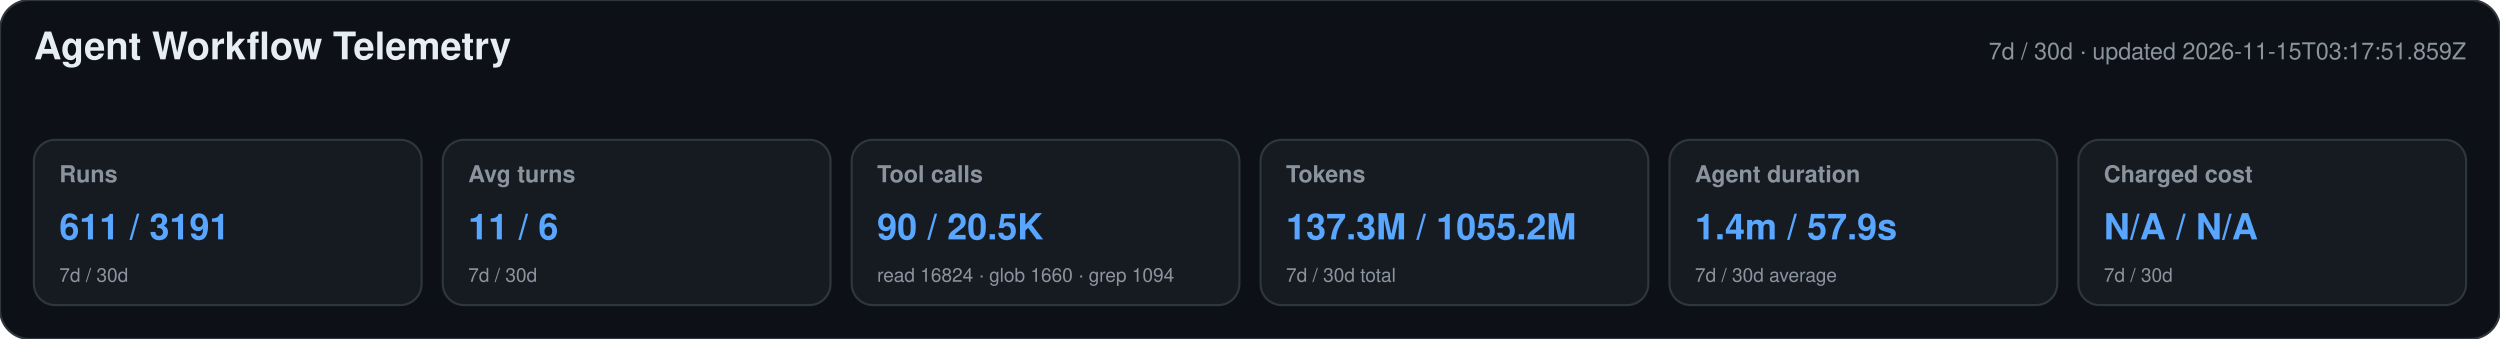
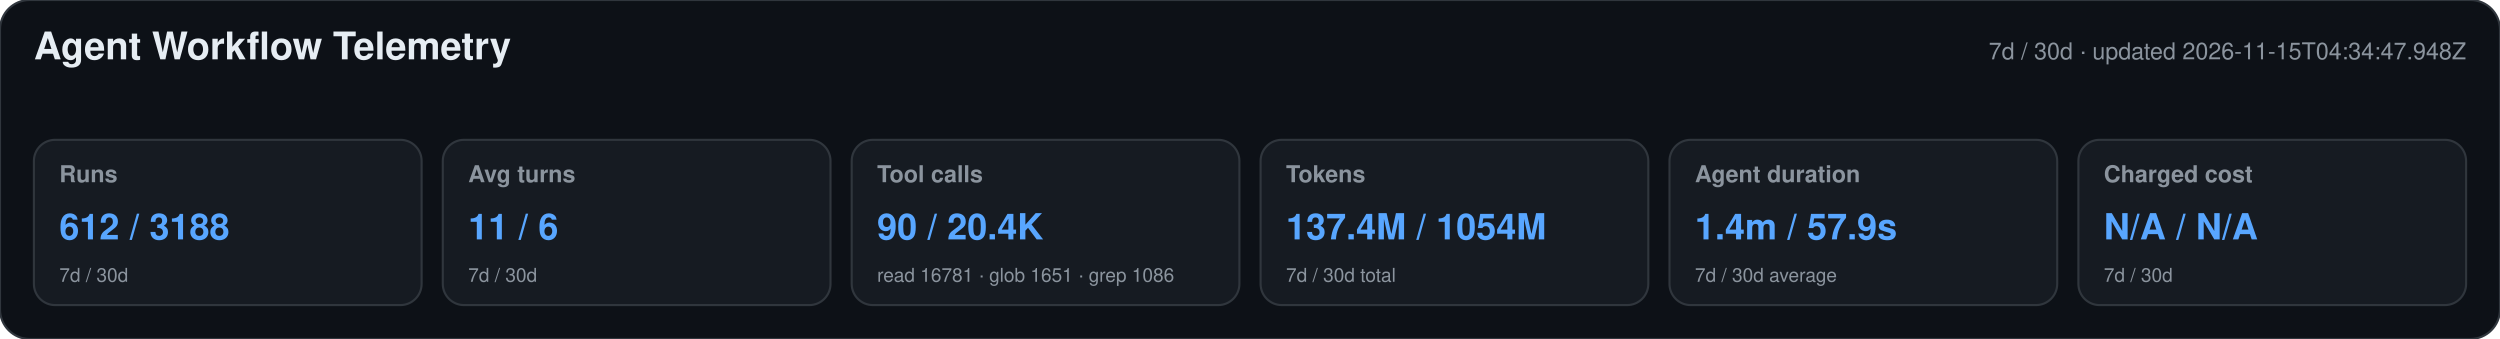
<svg xmlns="http://www.w3.org/2000/svg" width="1180" height="160" viewBox="0 0 1180 160" role="img" aria-labelledby="title desc">
  <style>text{font-family:-apple-system,BlinkMacSystemFont,"Segoe UI",Helvetica,Arial,sans-serif}.heading{font-size:18px;font-weight:650;fill:#e6edf3}.meta,.label,.secondary{fill:#8b949e}.meta,.label{font-size:11px}.label{font-weight:600}.primary{font-size:17px;font-weight:700;fill:#58a6ff}.secondary{font-size:9px}</style>
  <rect width="1180" height="160" rx="14" fill="#0d1117" stroke="#30363d" />
  <text x="16" y="28" class="heading">Agent Workflow Telemetry</text>
-   <text x="1164" y="28" text-anchor="end" class="meta">7d / 30d · updated 2026-11-15T03:17:51.859Z</text>
+   <text x="1164" y="28" text-anchor="end" class="meta">7d / 30d · updated 2026-11-15T04:34:47.948Z</text>
  <g>
    <rect x="16" y="66" width="183" height="78" rx="10" fill="#161b22" stroke="#30363d" />
    <text x="28" y="86" class="label">Runs</text>
-     <text x="28" y="113" class="primary">611 / 3191</text>
+     <text x="28" y="113" class="primary">612 / 3188</text>
    <text x="28" y="133" class="secondary">7d / 30d</text>
  </g>
  <g>
    <rect x="209" y="66" width="183" height="78" rx="10" fill="#161b22" stroke="#30363d" />
    <text x="221" y="86" class="label">Avg turns</text>
    <text x="221" y="113" class="primary">11 / 6</text>
    <text x="221" y="133" class="secondary">7d / 30d</text>
  </g>
  <g>
    <rect x="402" y="66" width="183" height="78" rx="10" fill="#161b22" stroke="#30363d" />
    <text x="414" y="86" class="label">Tool calls</text>
-     <text x="414" y="113" class="primary">90 / 20.5K</text>
-     <text x="414" y="133" class="secondary">read 16824 · glob 1660 · grep 1094</text>
+     <text x="414" y="113" class="primary">90 / 20.4K</text>
+     <text x="414" y="133" class="secondary">read 16781 · glob 1651 · grep 1086</text>
  </g>
  <g>
    <rect x="595" y="66" width="183" height="78" rx="10" fill="#161b22" stroke="#30363d" />
    <text x="607" y="86" class="label">Tokens</text>
-     <text x="607" y="113" class="primary">137.3M / 1055.2M</text>
+     <text x="607" y="113" class="primary">137.4M / 1054M</text>
    <text x="607" y="133" class="secondary">7d / 30d total</text>
  </g>
  <g>
    <rect x="788" y="66" width="183" height="78" rx="10" fill="#161b22" stroke="#30363d" />
    <text x="800" y="86" class="label">Agent duration</text>
    <text x="800" y="113" class="primary">1.4m / 57.9s</text>
    <text x="800" y="133" class="secondary">7d / 30d average</text>
  </g>
  <g>
    <rect x="981" y="66" width="183" height="78" rx="10" fill="#161b22" stroke="#30363d" />
    <text x="993" y="86" class="label">Charged cost</text>
    <text x="993" y="113" class="primary">N/A / N/A</text>
    <text x="993" y="133" class="secondary">7d / 30d</text>
  </g>
</svg>
